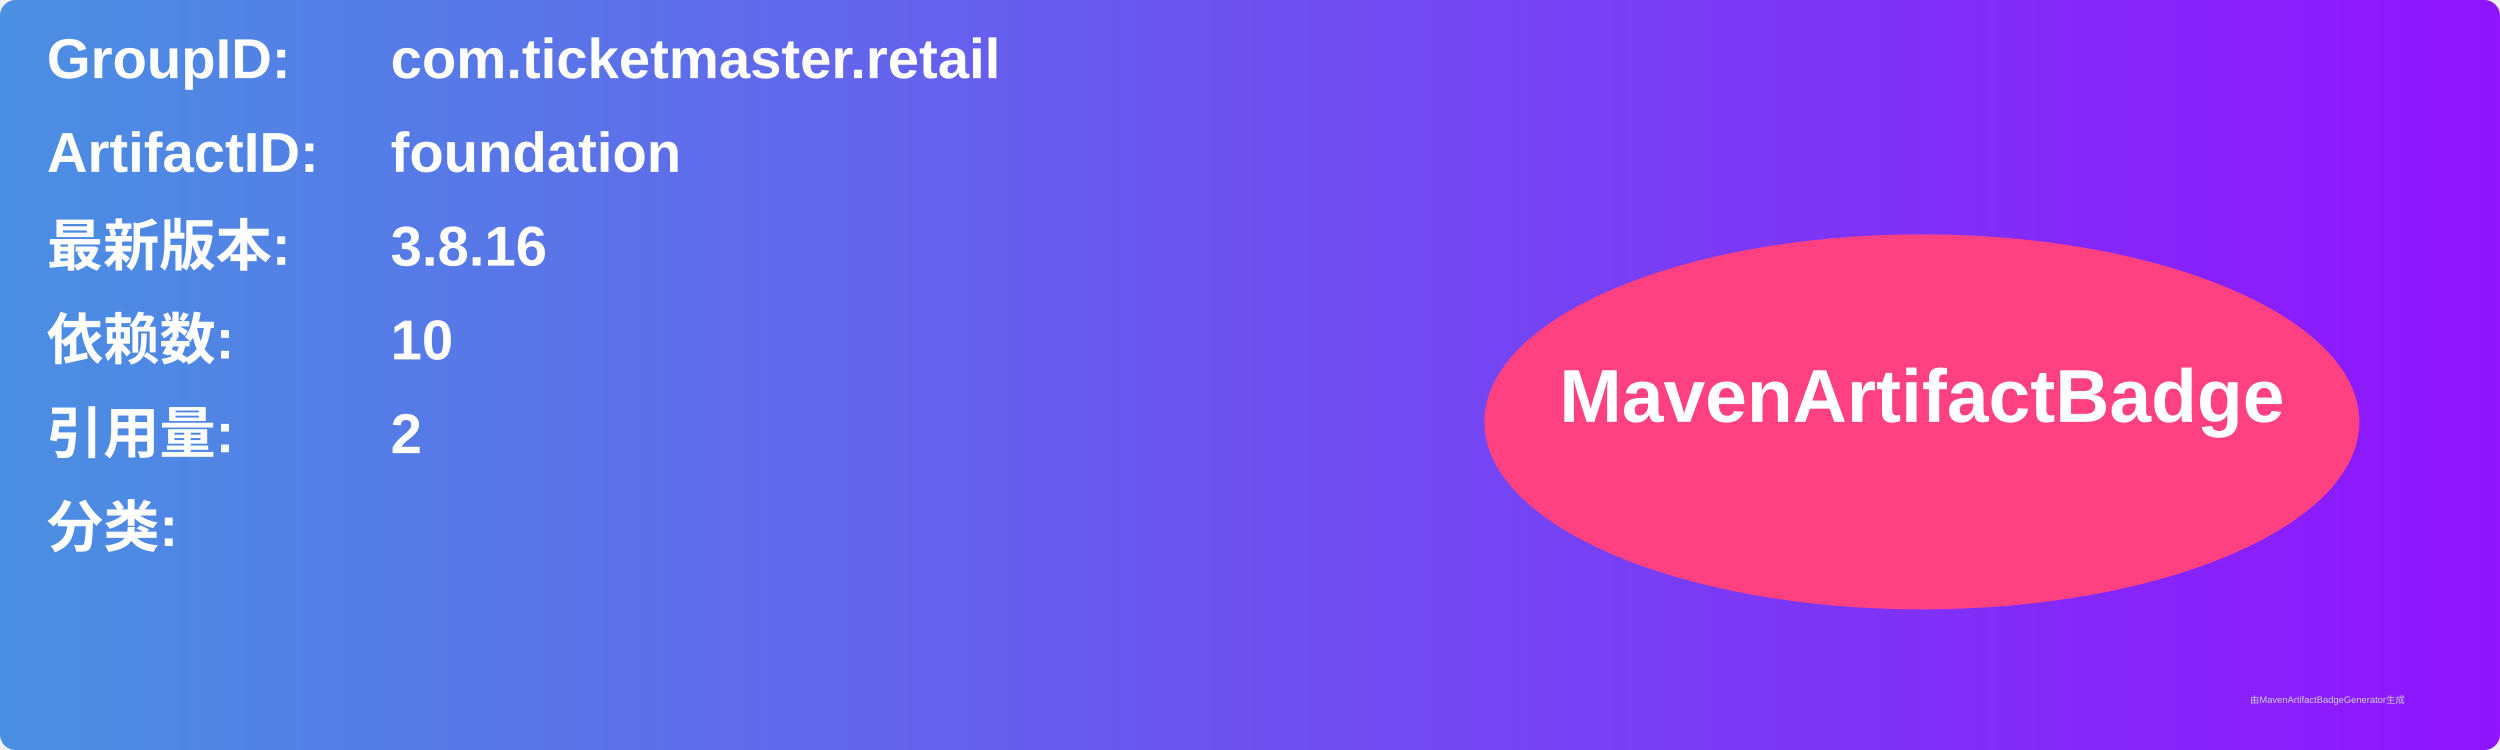
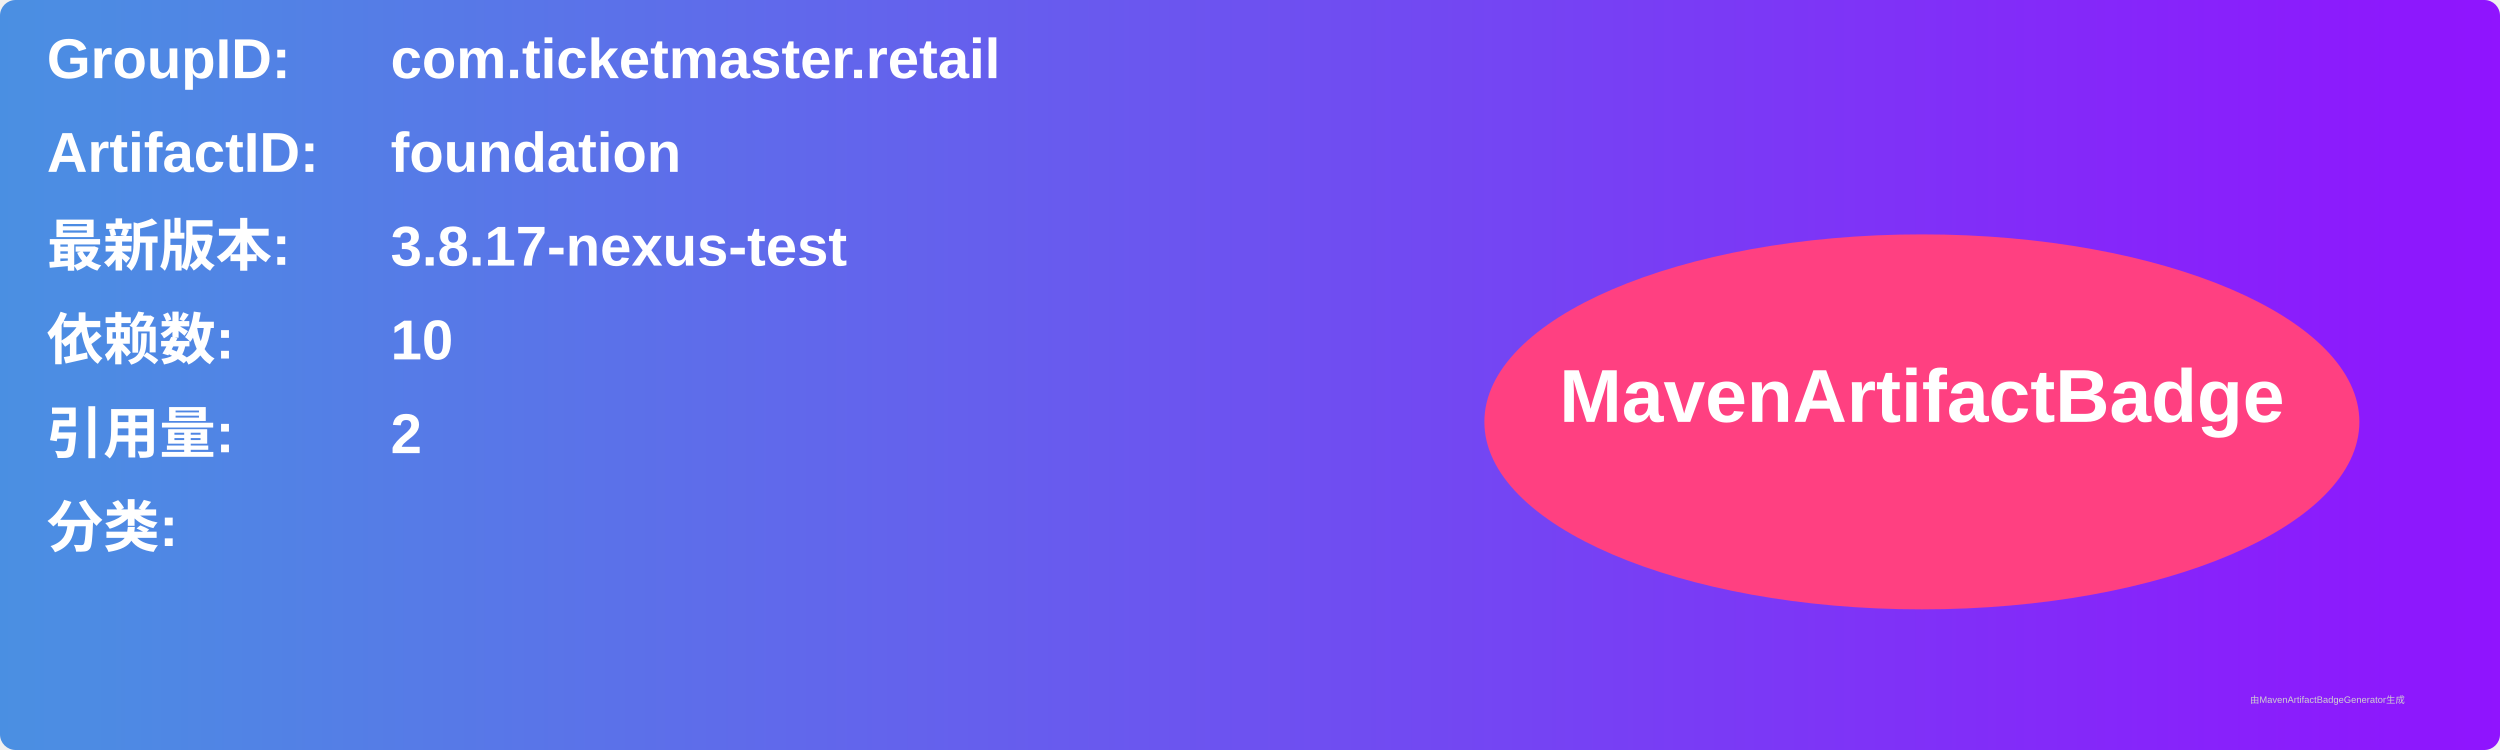
<svg xmlns="http://www.w3.org/2000/svg" width="800" height="240" viewBox="0 0 800 240">
  <linearGradient id="grad" x1="0%" y1="0%" x2="100%" y2="0%">
    <stop offset="0%" stop-color="#4a90e2" />
    <stop offset="100%" stop-color="#9013fe" />
  </linearGradient>
  <rect width="100%" height="100%" rx="5" ry="5" fill="url(#grad)" />
  <g transform="translate(15, 15)">
    <text x="0" y="10" font-family="Arial" font-size="18" fill="white" font-weight="bold" width="260">GroupID:</text>
    <text x="110" y="10" font-family="Arial" font-size="18" fill="white" font-weight="bold" width="460">com.ticketmaster.retail</text>
    <text x="0" y="40" font-family="Arial" font-size="18" fill="white" font-weight="bold" width="260">ArtifactID:</text>
    <text x="110" y="40" font-family="Arial" font-size="18" fill="white" font-weight="bold" width="460">foundation</text>
    <text x="0" y="70" font-family="Arial" font-size="18" fill="white" font-weight="bold">最新版本:</text>
    <text x="110" y="70" font-family="Arial" font-size="18" fill="white" font-weight="bold">
-       <tspan font-weight="bold">3.8.16</tspan>
+       <tspan font-weight="bold">3.8.17-nexus-test</tspan>
    </text>
    <text x="0" y="100" font-family="Arial" font-size="18" fill="white" font-weight="bold">依赖数: </text>
    <text x="110" y="100" font-family="Arial" font-size="18" fill="white">
      <tspan font-weight="bold">10</tspan>
    </text>
    <text x="0" y="130" font-family="Arial" font-size="18" fill="white" font-weight="bold">引用量: </text>
    <text x="110" y="130" font-family="Arial" font-size="18" fill="white">
      <tspan font-weight="bold">2</tspan>
    </text>
    <text x="0" y="160" font-family="Arial" font-size="18" fill="white" font-weight="bold">分类:</text>
    <text x="10" y="190" font-family="Arial" font-size="10" fill="white">
      <tspan font-weight="bold" />
    </text>
    <ellipse cx="600" cy="120" rx="140" ry="60" fill="#ff4081" />
    <text x="600" y="120" text-anchor="middle" font-family="Arial" font-size="24" fill="white" font-weight="bold">MavenArtifactBadge</text>
  </g>
  <text x="720" y="225" font-family="Arial" font-size="3" fill="#d0d0d0">由MavenArtifactBadgeGenerator生成</text>
</svg>
